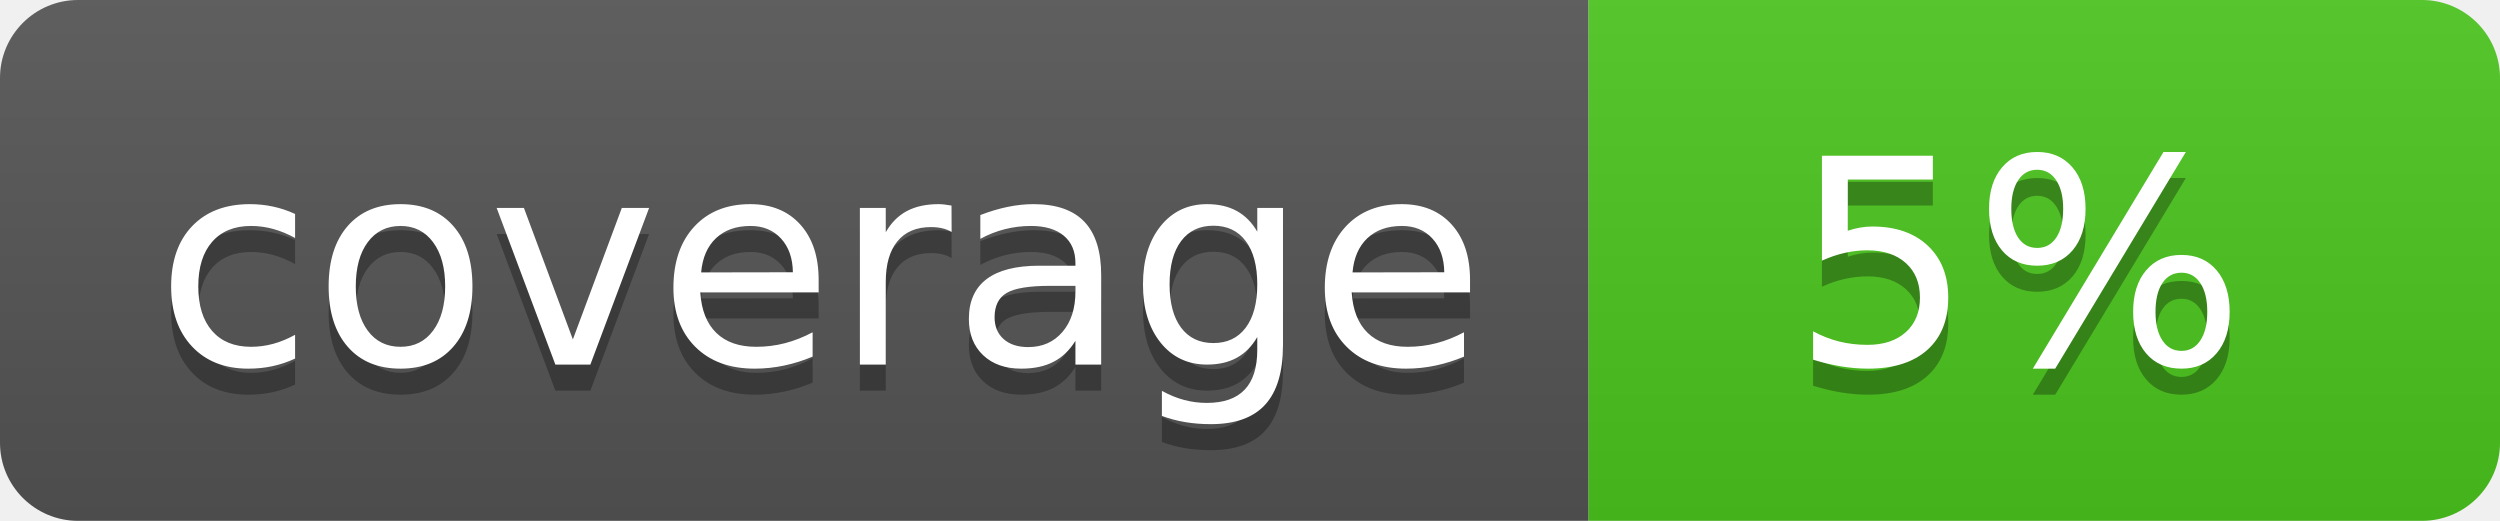
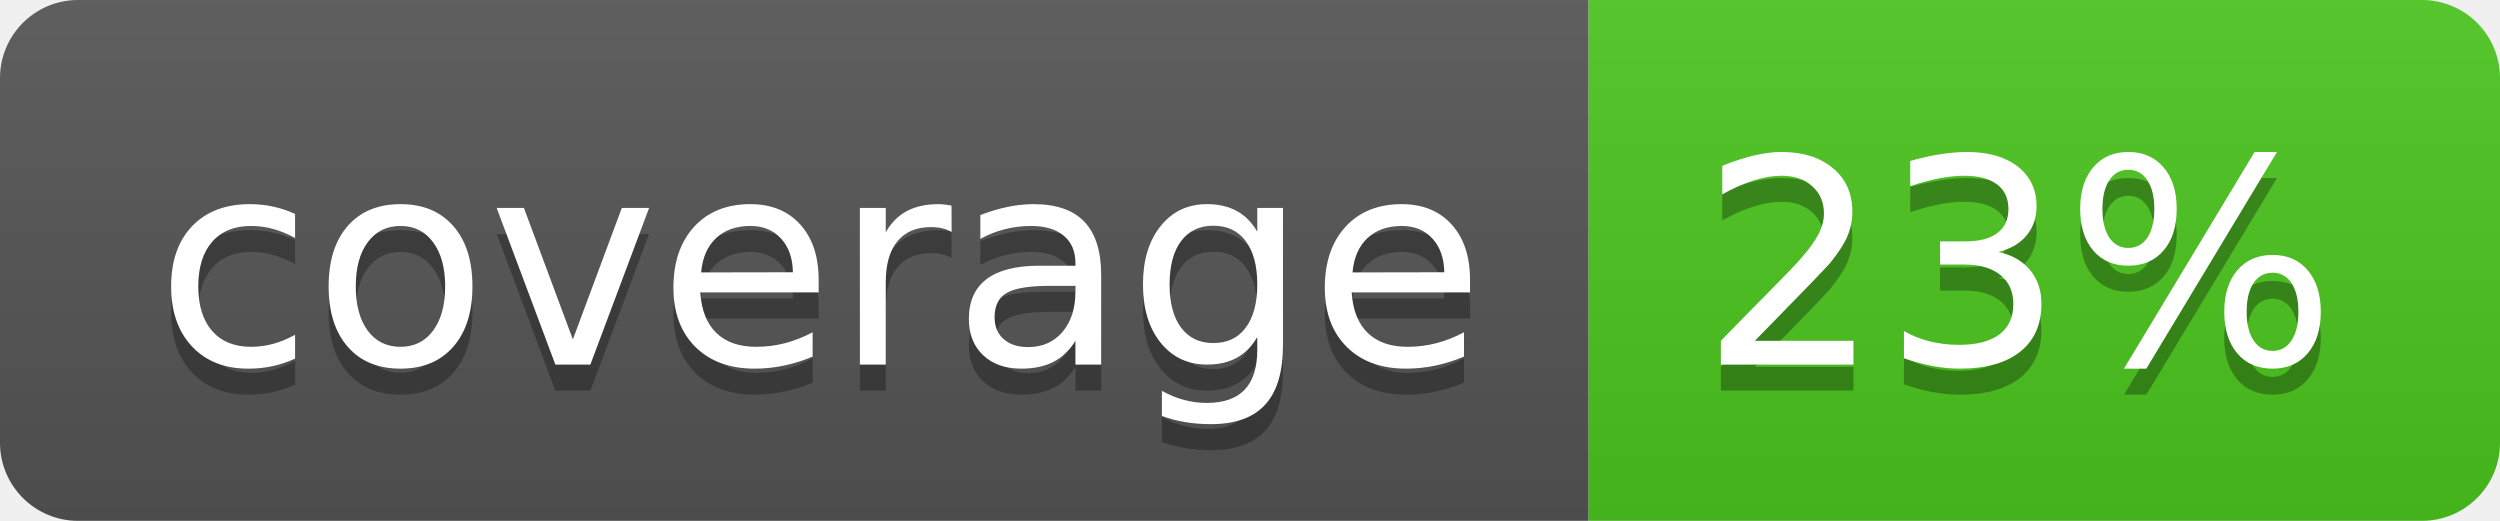
<svg xmlns="http://www.w3.org/2000/svg" width="96" height="20">
  <linearGradient id="b" x2="0" y2="100%">
    <stop offset="0" stop-color="#bbb" stop-opacity=".1" />
    <stop offset="1" stop-opacity=".1" />
  </linearGradient>
  <clipPath id="a">
    <rect width="96" height="20" rx="3" fill="#fff" />
  </clipPath>
  <g clip-path="url(#a)">
    <path fill="#555" d="M0 0h61v20H0z" />
    <path fill="#4CC61E" d="M61 0h35v20H61z" />
    <path fill="url(#b)" d="M0 0h96v20H0z" />
  </g>
  <g fill="#fff" text-anchor="middle" font-family="DejaVu Sans,Verdana,Geneva,sans-serif" font-size="110">
    <text x="315" y="150" fill="#010101" fill-opacity=".3" transform="scale(.1)" textLength="510">coverage</text>
    <text x="315" y="140" transform="scale(.1)" textLength="510">coverage</text>
-     <text x="775" y="150" fill="#010101" fill-opacity=".3" transform="scale(.1)" textLength="250">5%</text>
-     <text x="775" y="140" transform="scale(.1)" textLength="250">5%</text>
+     <text x="775" y="150" fill="#010101" fill-opacity=".3" transform="scale(.1)" textLength="250">23%</text>
+     <text x="775" y="140" transform="scale(.1)" textLength="250">23%</text>
  </g>
</svg>
